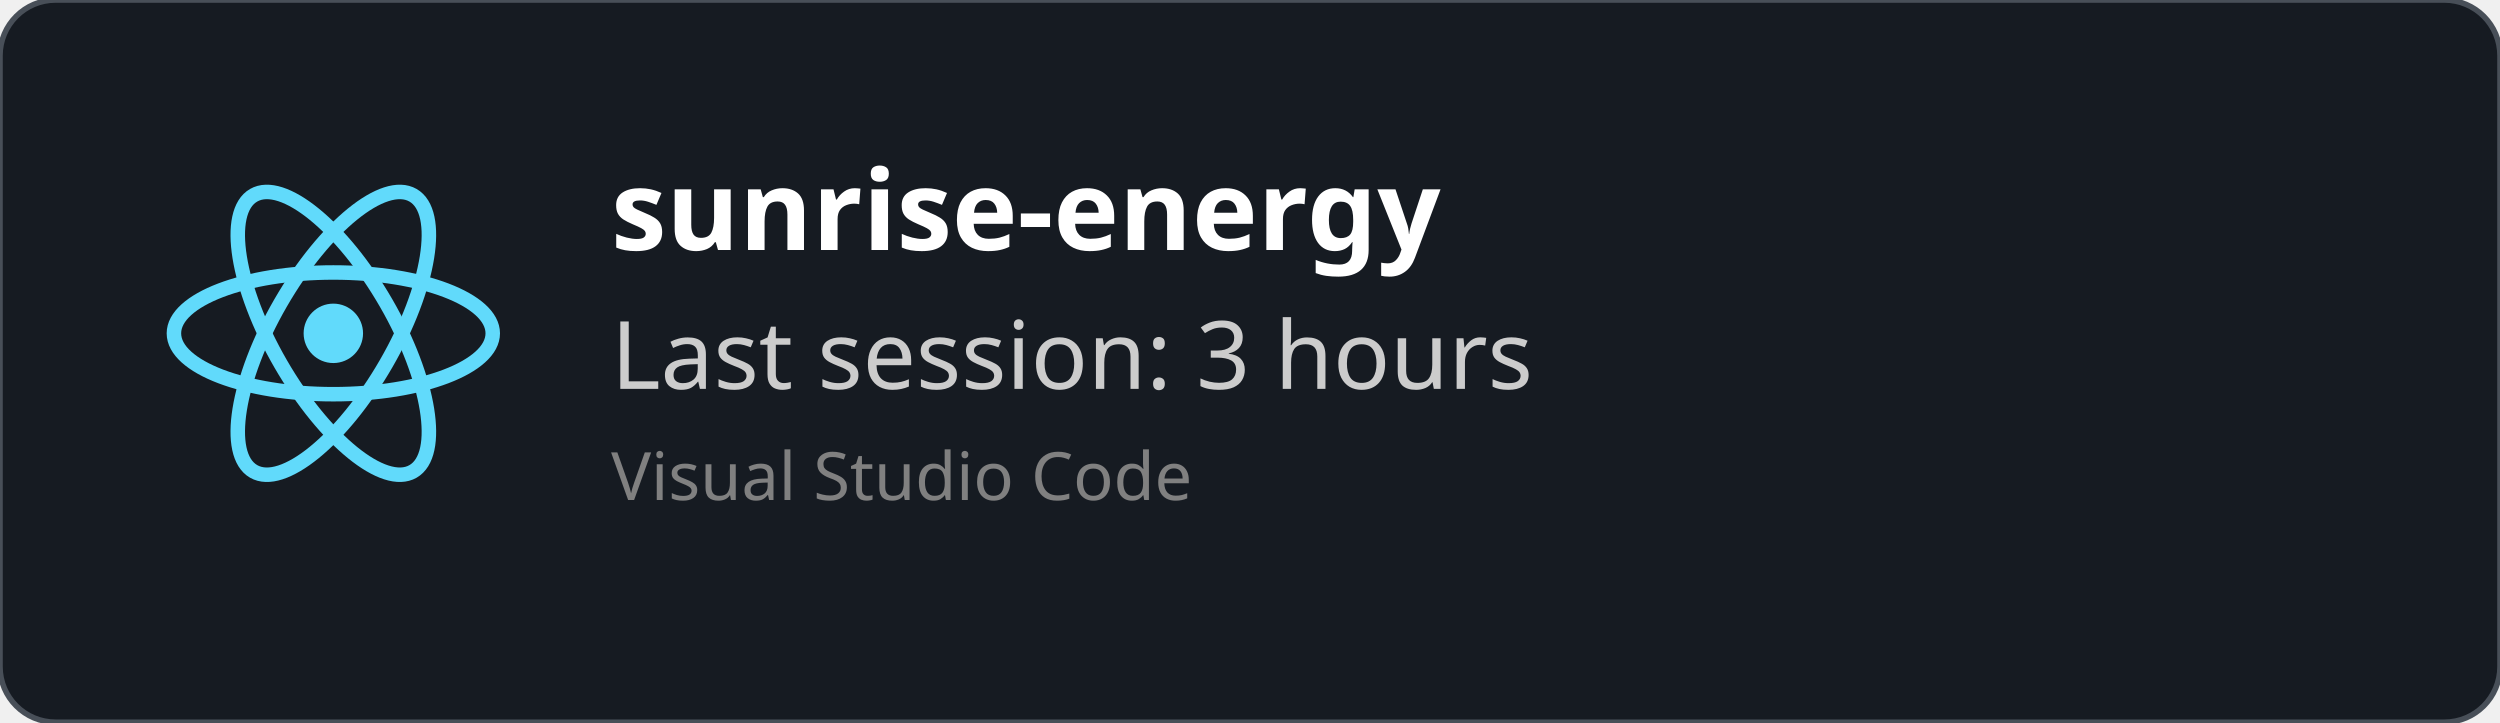
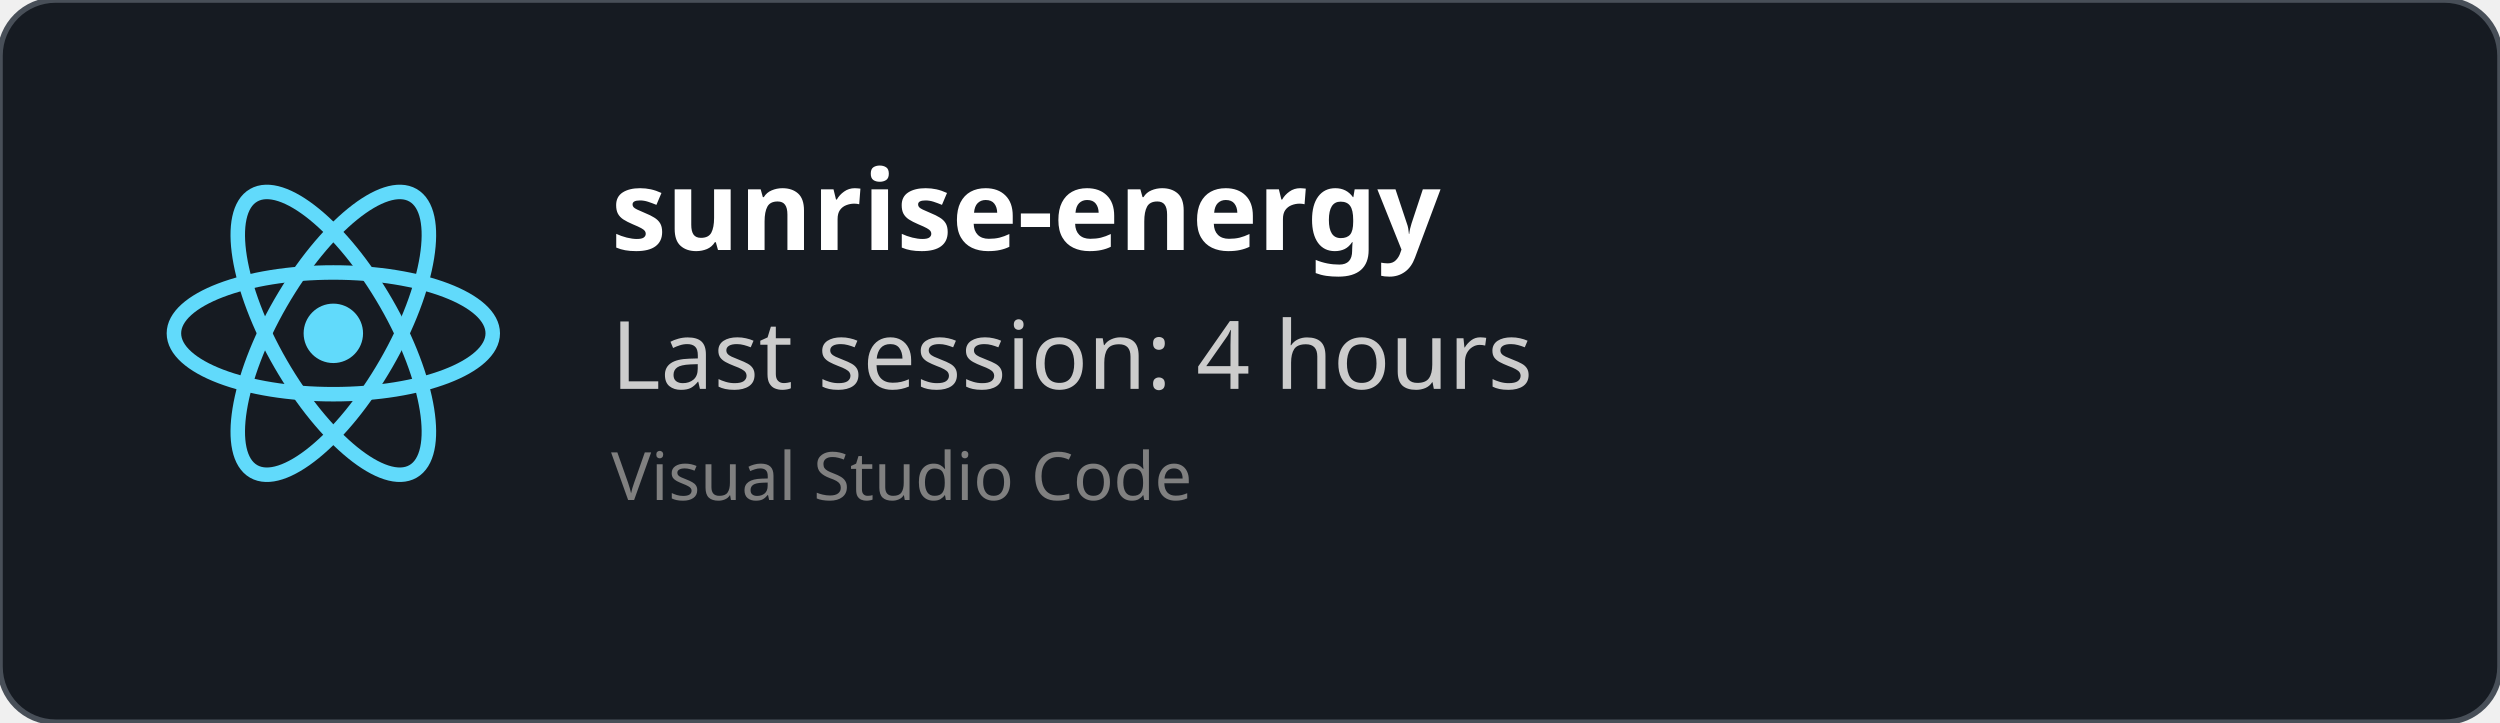
<svg xmlns="http://www.w3.org/2000/svg" width="450" height="130" viewBox="0 0 450 130" fill="none" role="img">
  <style>
    *{
        font-family: 'Segoe UI', Ubuntu, monospace
    }
    </style>
  <defs>
    <clipPath id="horizontalClip" x="20" y="20" width="500" height="200">
      <rect x="90" y="20" width="300" height="50" />
    </clipPath>
  </defs>
  <rect width="450" height="130" fill="rgba(22,27,34)" stroke="#484f58" stroke-width="1" fill-opacity="1" stroke-opacity="1" x="0" y="0" rx="10px" ry="10px">
    </rect>
  <svg height="60" width="60" x="30" y="30" viewBox="-11.5 -10.232 23 20.463">
    <circle cx="0" cy="0" r="2.05" fill="#61dafb" />
    <g stroke="#61dafb" stroke-width="1" fill="none">
      <ellipse rx="11" ry="4.2" />
      <ellipse rx="11" ry="4.2" transform="rotate(60)" />
      <ellipse rx="11" ry="4.2" transform="rotate(120)" />
    </g>
  </svg>
  <text x="110" y="45" font-size="20" clip-path="url(#horizontalClip)" font-weight="bold" font-family="Ubuntu" fill="white">
    sunrise-energy
    </text>
  <text x="110" y="70" font-size="17px" font-family="Ubuntu" fill="#ccc">
-     Last session: 3 hours
+     Last session: 4 hours
    </text>
  <text x="110" y="90" font-size="12px" font-family="Ubuntu" fill="grey">
    Visual Studio Code
    </text>
</svg>
